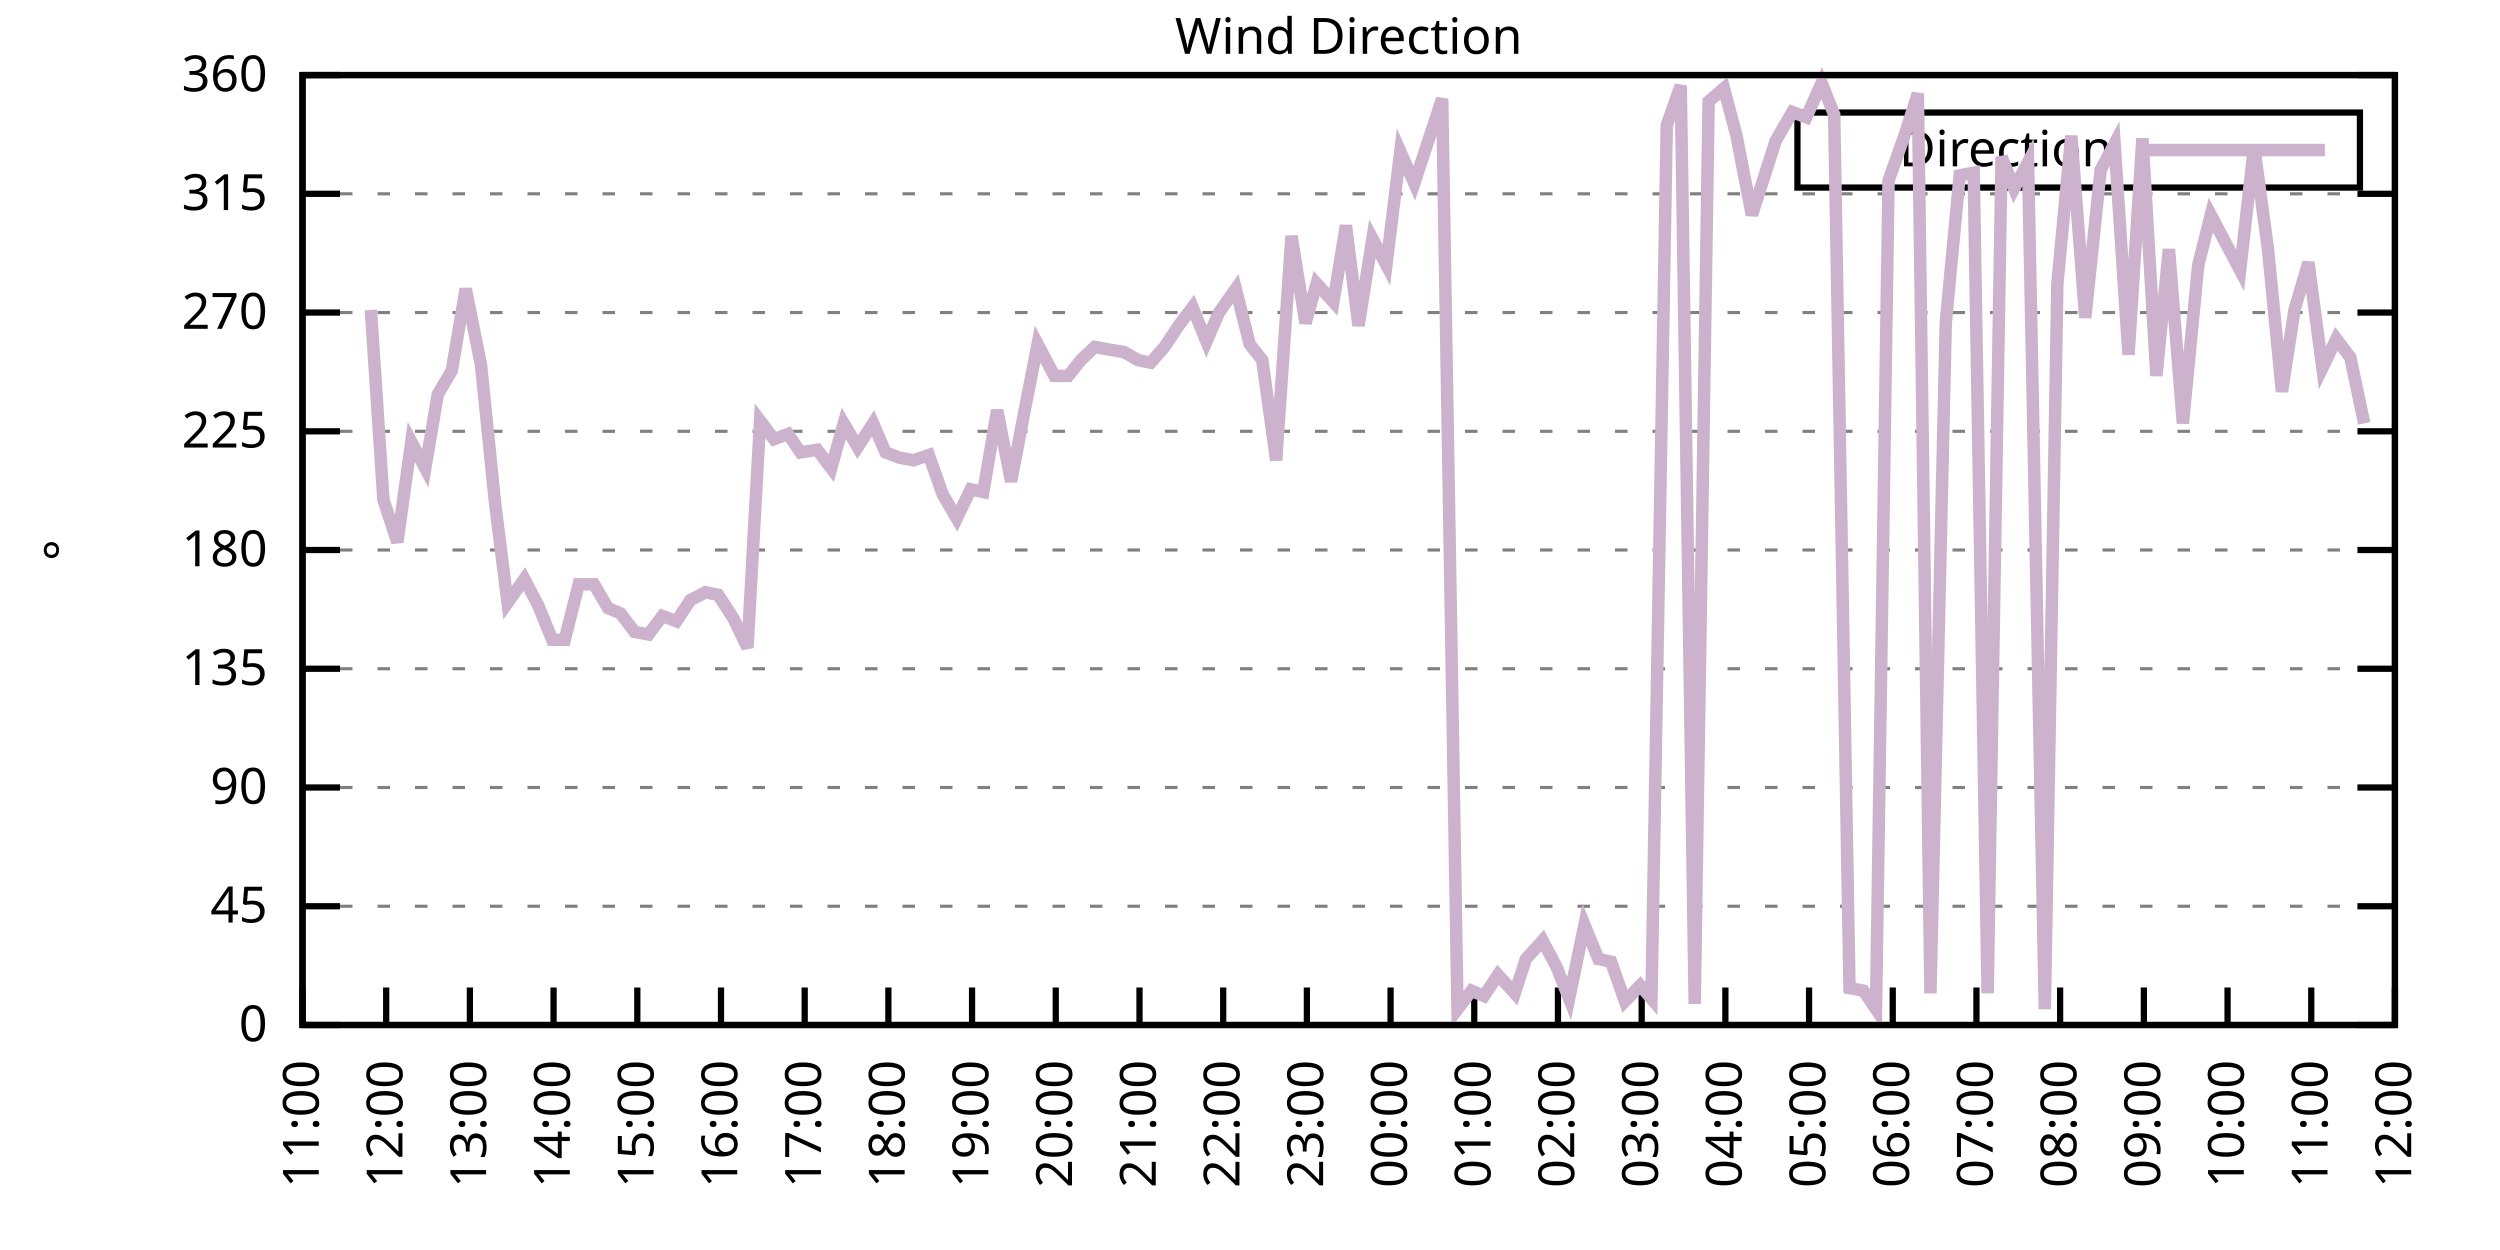
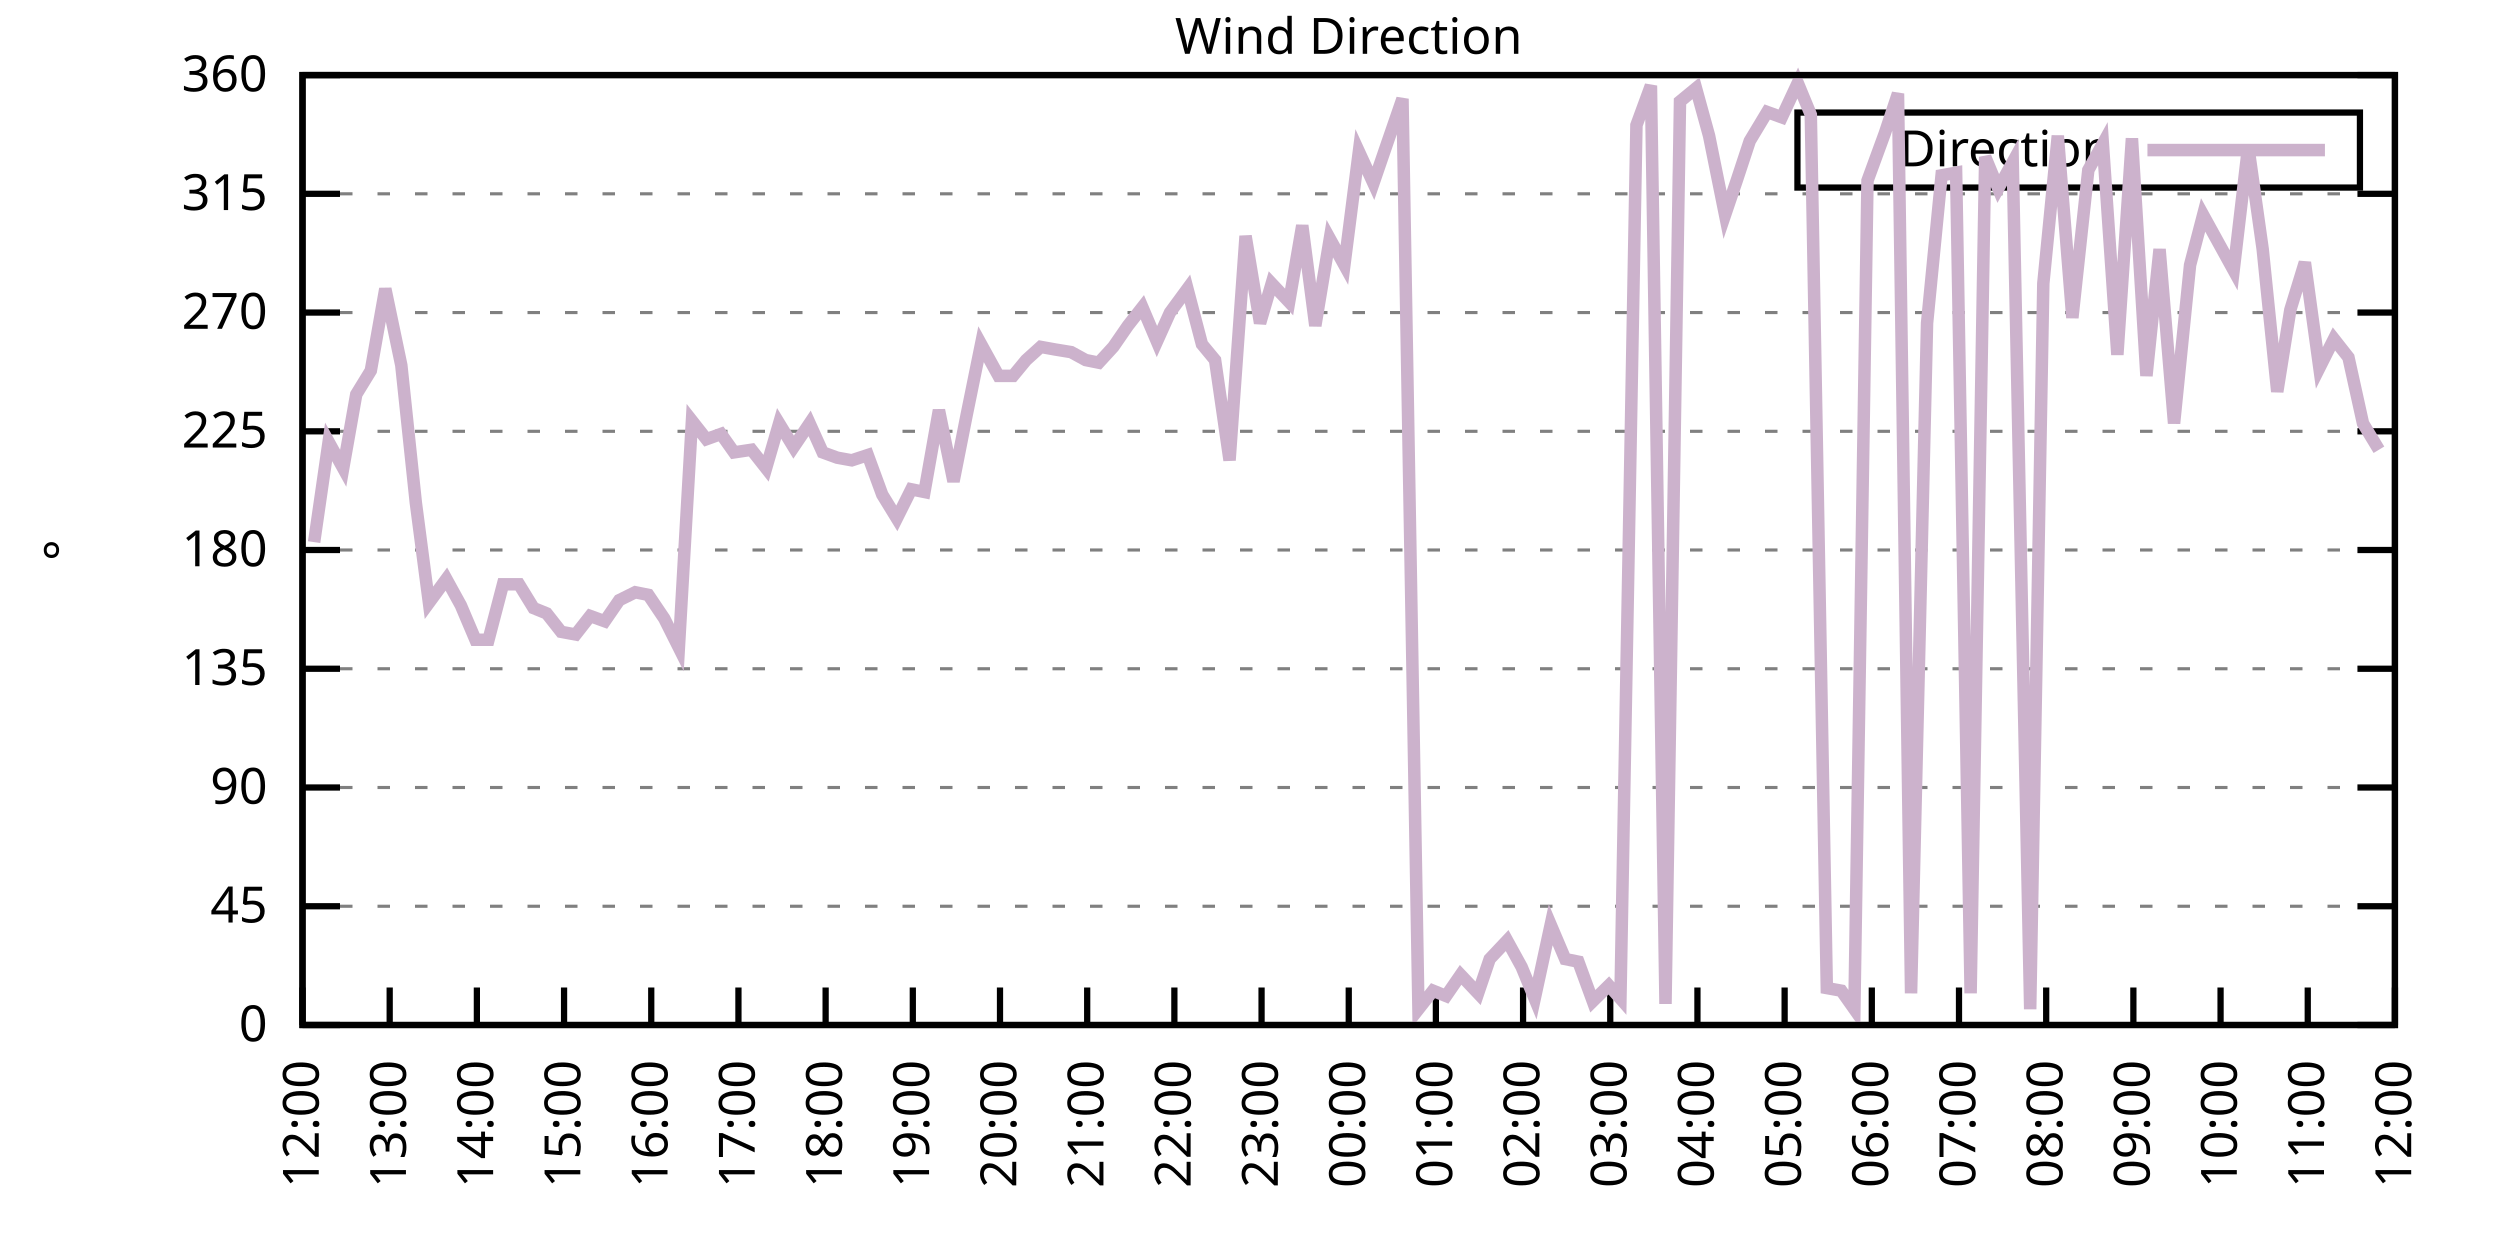
<svg xmlns="http://www.w3.org/2000/svg" xmlns:xlink="http://www.w3.org/1999/xlink" width="400" height="200" viewBox="0 0 400 200">
  <g id="gnuplot_canvas">
    <rect x="0" y="0" width="400" height="200" fill="none" />
    <defs>
      <circle id="gpDot" r="0.5" stroke-width="0.5" stroke="currentColor" />
      <path id="gpPt0" stroke-width="0.333" stroke="currentColor" d="M-1,0 h2 M0,-1 v2" />
      <path id="gpPt1" stroke-width="0.333" stroke="currentColor" d="M-1,-1 L1,1 M1,-1 L-1,1" />
      <path id="gpPt2" stroke-width="0.333" stroke="currentColor" d="M-1,0 L1,0 M0,-1 L0,1 M-1,-1 L1,1 M-1,1 L1,-1" />
      <rect id="gpPt3" stroke-width="0.333" stroke="currentColor" x="-1" y="-1" width="2" height="2" />
      <rect id="gpPt4" stroke-width="0.333" stroke="currentColor" fill="currentColor" x="-1" y="-1" width="2" height="2" />
      <circle id="gpPt5" stroke-width="0.333" stroke="currentColor" cx="0" cy="0" r="1" />
      <use xlink:href="#gpPt5" id="gpPt6" fill="currentColor" stroke="none" />
      <path id="gpPt7" stroke-width="0.333" stroke="currentColor" d="M0,-1.33 L-1.33,0.67 L1.33,0.67 z" />
      <use xlink:href="#gpPt7" id="gpPt8" fill="currentColor" stroke="none" />
      <use xlink:href="#gpPt7" id="gpPt9" stroke="currentColor" transform="rotate(180)" />
      <use xlink:href="#gpPt9" id="gpPt10" fill="currentColor" stroke="none" />
      <use xlink:href="#gpPt3" id="gpPt11" stroke="currentColor" transform="rotate(45)" />
      <use xlink:href="#gpPt11" id="gpPt12" fill="currentColor" stroke="none" />
      <path id="gpPt13" stroke-width="0.333" stroke="currentColor" d="M0,1.330 L1.265,0.411 L0.782,-1.067 L-0.782,-1.076 L-1.265,0.411 z" />
      <use xlink:href="#gpPt13" id="gpPt14" fill="currentColor" stroke="none" />
      <filter id="textbox" filterUnits="objectBoundingBox" x="0" y="0" height="1" width="1">
        <feFlood flood-color="white" flood-opacity="1" result="bgnd" />
        <feComposite in="SourceGraphic" in2="bgnd" operator="atop" />
      </filter>
      <filter id="greybox" filterUnits="objectBoundingBox" x="0" y="0" height="1" width="1">
        <feFlood flood-color="lightgrey" flood-opacity="1" result="grey" />
        <feComposite in="SourceGraphic" in2="grey" operator="atop" />
      </filter>
    </defs>
    <g fill="none" color="white" stroke="currentColor" stroke-width="1.00" stroke-linecap="butt" stroke-linejoin="miter">
</g>
    <g fill="none" color="black" stroke="currentColor" stroke-width="1.00" stroke-linecap="butt" stroke-linejoin="miter">
      <g stroke="none" shape-rendering="crispEdges">
        <polygon fill="rgb(255, 255, 255)" points="48.40,164.00 383.18,164.00 383.18,12.02 48.40,12.02 " />
      </g>
    </g>
    <g fill="none" color="black" stroke="currentColor" stroke-width="1.00" stroke-linecap="butt" stroke-linejoin="miter">
</g>
    <g fill="none" color="black" stroke="black" stroke-width="0.50" stroke-linecap="butt" stroke-linejoin="miter">
</g>
    <g fill="none" color="gray" stroke="currentColor" stroke-width="0.50" stroke-linecap="butt" stroke-linejoin="miter">
      <path stroke="gray" stroke-dasharray="2,4" class="gridline" d="M48.40,164.00 L383.19,164.00  " />
    </g>
    <g fill="none" color="gray" stroke="gray" stroke-width="1.00" stroke-linecap="butt" stroke-linejoin="miter">
</g>
    <g fill="none" color="black" stroke="currentColor" stroke-width="1.00" stroke-linecap="butt" stroke-linejoin="miter">
      <path stroke="black" d="M48.40,164.00 L54.40,164.00 M383.19,164.00 L377.19,164.00  " />
      <g transform="translate(42.80,166.60)" stroke="none" fill="black" font-family="Sans" font-size="8.00" text-anchor="end">
        <text>
          <tspan font-family="Sans"> 0</tspan>
        </text>
      </g>
    </g>
    <g fill="none" color="black" stroke="currentColor" stroke-width="1.00" stroke-linecap="butt" stroke-linejoin="miter">
</g>
    <g fill="none" color="black" stroke="black" stroke-width="0.50" stroke-linecap="butt" stroke-linejoin="miter">
</g>
    <g fill="none" color="gray" stroke="currentColor" stroke-width="0.50" stroke-linecap="butt" stroke-linejoin="miter">
      <path stroke="gray" stroke-dasharray="2,4" class="gridline" d="M48.40,145.00 L383.19,145.00  " />
    </g>
    <g fill="none" color="gray" stroke="gray" stroke-width="1.00" stroke-linecap="butt" stroke-linejoin="miter">
</g>
    <g fill="none" color="black" stroke="currentColor" stroke-width="1.00" stroke-linecap="butt" stroke-linejoin="miter">
      <path stroke="black" d="M48.40,145.00 L54.40,145.00 M383.19,145.00 L377.19,145.00  " />
      <g transform="translate(42.80,147.60)" stroke="none" fill="black" font-family="Sans" font-size="8.00" text-anchor="end">
        <text>
          <tspan font-family="Sans"> 45</tspan>
        </text>
      </g>
    </g>
    <g fill="none" color="black" stroke="currentColor" stroke-width="1.00" stroke-linecap="butt" stroke-linejoin="miter">
</g>
    <g fill="none" color="black" stroke="black" stroke-width="0.50" stroke-linecap="butt" stroke-linejoin="miter">
</g>
    <g fill="none" color="gray" stroke="currentColor" stroke-width="0.50" stroke-linecap="butt" stroke-linejoin="miter">
      <path stroke="gray" stroke-dasharray="2,4" class="gridline" d="M48.40,126.00 L383.19,126.00  " />
    </g>
    <g fill="none" color="gray" stroke="gray" stroke-width="1.00" stroke-linecap="butt" stroke-linejoin="miter">
</g>
    <g fill="none" color="black" stroke="currentColor" stroke-width="1.00" stroke-linecap="butt" stroke-linejoin="miter">
      <path stroke="black" d="M48.40,126.00 L54.40,126.00 M383.19,126.00 L377.19,126.00  " />
      <g transform="translate(42.80,128.60)" stroke="none" fill="black" font-family="Sans" font-size="8.00" text-anchor="end">
        <text>
          <tspan font-family="Sans"> 90</tspan>
        </text>
      </g>
    </g>
    <g fill="none" color="black" stroke="currentColor" stroke-width="1.00" stroke-linecap="butt" stroke-linejoin="miter">
</g>
    <g fill="none" color="black" stroke="black" stroke-width="0.50" stroke-linecap="butt" stroke-linejoin="miter">
</g>
    <g fill="none" color="gray" stroke="currentColor" stroke-width="0.50" stroke-linecap="butt" stroke-linejoin="miter">
      <path stroke="gray" stroke-dasharray="2,4" class="gridline" d="M48.40,107.00 L383.19,107.00  " />
    </g>
    <g fill="none" color="gray" stroke="gray" stroke-width="1.00" stroke-linecap="butt" stroke-linejoin="miter">
</g>
    <g fill="none" color="black" stroke="currentColor" stroke-width="1.00" stroke-linecap="butt" stroke-linejoin="miter">
      <path stroke="black" d="M48.40,107.00 L54.40,107.00 M383.19,107.00 L377.19,107.00  " />
      <g transform="translate(42.80,109.60)" stroke="none" fill="black" font-family="Sans" font-size="8.00" text-anchor="end">
        <text>
          <tspan font-family="Sans"> 135</tspan>
        </text>
      </g>
    </g>
    <g fill="none" color="black" stroke="currentColor" stroke-width="1.00" stroke-linecap="butt" stroke-linejoin="miter">
</g>
    <g fill="none" color="black" stroke="black" stroke-width="0.50" stroke-linecap="butt" stroke-linejoin="miter">
</g>
    <g fill="none" color="gray" stroke="currentColor" stroke-width="0.50" stroke-linecap="butt" stroke-linejoin="miter">
      <path stroke="gray" stroke-dasharray="2,4" class="gridline" d="M48.40,88.00 L383.19,88.00  " />
    </g>
    <g fill="none" color="gray" stroke="gray" stroke-width="1.00" stroke-linecap="butt" stroke-linejoin="miter">
</g>
    <g fill="none" color="black" stroke="currentColor" stroke-width="1.00" stroke-linecap="butt" stroke-linejoin="miter">
      <path stroke="black" d="M48.40,88.00 L54.40,88.00 M383.19,88.00 L377.19,88.00  " />
      <g transform="translate(42.80,90.60)" stroke="none" fill="black" font-family="Sans" font-size="8.00" text-anchor="end">
        <text>
          <tspan font-family="Sans"> 180</tspan>
        </text>
      </g>
    </g>
    <g fill="none" color="black" stroke="currentColor" stroke-width="1.00" stroke-linecap="butt" stroke-linejoin="miter">
</g>
    <g fill="none" color="black" stroke="black" stroke-width="0.50" stroke-linecap="butt" stroke-linejoin="miter">
</g>
    <g fill="none" color="gray" stroke="currentColor" stroke-width="0.50" stroke-linecap="butt" stroke-linejoin="miter">
      <path stroke="gray" stroke-dasharray="2,4" class="gridline" d="M48.40,69.01 L383.19,69.01  " />
    </g>
    <g fill="none" color="gray" stroke="gray" stroke-width="1.00" stroke-linecap="butt" stroke-linejoin="miter">
</g>
    <g fill="none" color="black" stroke="currentColor" stroke-width="1.00" stroke-linecap="butt" stroke-linejoin="miter">
      <path stroke="black" d="M48.40,69.01 L54.40,69.01 M383.19,69.01 L377.19,69.01  " />
      <g transform="translate(42.80,71.61)" stroke="none" fill="black" font-family="Sans" font-size="8.00" text-anchor="end">
        <text>
          <tspan font-family="Sans"> 225</tspan>
        </text>
      </g>
    </g>
    <g fill="none" color="black" stroke="currentColor" stroke-width="1.00" stroke-linecap="butt" stroke-linejoin="miter">
</g>
    <g fill="none" color="black" stroke="black" stroke-width="0.50" stroke-linecap="butt" stroke-linejoin="miter">
</g>
    <g fill="none" color="gray" stroke="currentColor" stroke-width="0.50" stroke-linecap="butt" stroke-linejoin="miter">
      <path stroke="gray" stroke-dasharray="2,4" class="gridline" d="M48.40,50.01 L383.19,50.01  " />
    </g>
    <g fill="none" color="gray" stroke="gray" stroke-width="1.00" stroke-linecap="butt" stroke-linejoin="miter">
</g>
    <g fill="none" color="black" stroke="currentColor" stroke-width="1.00" stroke-linecap="butt" stroke-linejoin="miter">
      <path stroke="black" d="M48.40,50.01 L54.40,50.01 M383.19,50.01 L377.19,50.01  " />
      <g transform="translate(42.80,52.61)" stroke="none" fill="black" font-family="Sans" font-size="8.00" text-anchor="end">
        <text>
          <tspan font-family="Sans"> 270</tspan>
        </text>
      </g>
    </g>
    <g fill="none" color="black" stroke="currentColor" stroke-width="1.00" stroke-linecap="butt" stroke-linejoin="miter">
</g>
    <g fill="none" color="black" stroke="black" stroke-width="0.50" stroke-linecap="butt" stroke-linejoin="miter">
</g>
    <g fill="none" color="gray" stroke="currentColor" stroke-width="0.50" stroke-linecap="butt" stroke-linejoin="miter">
      <path stroke="gray" stroke-dasharray="2,4" class="gridline" d="M48.40,31.01 L383.19,31.01  " />
    </g>
    <g fill="none" color="gray" stroke="gray" stroke-width="1.00" stroke-linecap="butt" stroke-linejoin="miter">
</g>
    <g fill="none" color="black" stroke="currentColor" stroke-width="1.00" stroke-linecap="butt" stroke-linejoin="miter">
      <path stroke="black" d="M48.40,31.01 L54.40,31.01 M383.19,31.01 L377.19,31.01  " />
      <g transform="translate(42.80,33.61)" stroke="none" fill="black" font-family="Sans" font-size="8.00" text-anchor="end">
        <text>
          <tspan font-family="Sans"> 315</tspan>
        </text>
      </g>
    </g>
    <g fill="none" color="black" stroke="currentColor" stroke-width="1.00" stroke-linecap="butt" stroke-linejoin="miter">
</g>
    <g fill="none" color="black" stroke="black" stroke-width="0.50" stroke-linecap="butt" stroke-linejoin="miter">
</g>
    <g fill="none" color="gray" stroke="currentColor" stroke-width="0.50" stroke-linecap="butt" stroke-linejoin="miter">
      <path stroke="gray" stroke-dasharray="2,4" class="gridline" d="M48.40,12.01 L383.19,12.01  " />
    </g>
    <g fill="none" color="gray" stroke="gray" stroke-width="1.00" stroke-linecap="butt" stroke-linejoin="miter">
</g>
    <g fill="none" color="black" stroke="currentColor" stroke-width="1.00" stroke-linecap="butt" stroke-linejoin="miter">
      <path stroke="black" d="M48.40,12.01 L54.40,12.01 M383.19,12.01 L377.19,12.01  " />
      <g transform="translate(42.80,14.61)" stroke="none" fill="black" font-family="Sans" font-size="8.00" text-anchor="end">
        <text>
          <tspan font-family="Sans"> 360</tspan>
        </text>
      </g>
    </g>
    <g fill="none" color="black" stroke="currentColor" stroke-width="1.00" stroke-linecap="butt" stroke-linejoin="miter">
      <path stroke="black" d="M48.40,164.00 L48.40,158.00  " />
      <g transform="translate(51.00,169.60) rotate(270.00)" stroke="none" fill="black" font-family="Sans" font-size="8.00" text-anchor="end">
        <text>
-           <tspan font-family="Sans">11:00</tspan>
-         </text>
-       </g>
-     </g>
-     <g fill="none" color="black" stroke="currentColor" stroke-width="1.00" stroke-linecap="butt" stroke-linejoin="miter">
-       <path stroke="black" d="M61.79,164.00 L61.79,158.00  " />
-       <g transform="translate(64.39,169.60) rotate(270.00)" stroke="none" fill="black" font-family="Sans" font-size="8.00" text-anchor="end">
-         <text>
          <tspan font-family="Sans">12:00</tspan>
        </text>
      </g>
    </g>
    <g fill="none" color="black" stroke="currentColor" stroke-width="1.00" stroke-linecap="butt" stroke-linejoin="miter">
-       <path stroke="black" d="M75.18,164.00 L75.18,158.00  " />
-       <g transform="translate(77.78,169.60) rotate(270.00)" stroke="none" fill="black" font-family="Sans" font-size="8.00" text-anchor="end">
+       <path stroke="black" d="M62.35,164.00 L62.35,158.00  " />
+       <g transform="translate(64.95,169.60) rotate(270.00)" stroke="none" fill="black" font-family="Sans" font-size="8.00" text-anchor="end">
        <text>
          <tspan font-family="Sans">13:00</tspan>
        </text>
      </g>
    </g>
    <g fill="none" color="black" stroke="currentColor" stroke-width="1.00" stroke-linecap="butt" stroke-linejoin="miter">
-       <path stroke="black" d="M88.57,164.00 L88.57,158.00  " />
-       <g transform="translate(91.17,169.60) rotate(270.00)" stroke="none" fill="black" font-family="Sans" font-size="8.00" text-anchor="end">
+       <path stroke="black" d="M76.30,164.00 L76.30,158.00  " />
+       <g transform="translate(78.90,169.60) rotate(270.00)" stroke="none" fill="black" font-family="Sans" font-size="8.00" text-anchor="end">
        <text>
          <tspan font-family="Sans">14:00</tspan>
        </text>
      </g>
    </g>
    <g fill="none" color="black" stroke="currentColor" stroke-width="1.00" stroke-linecap="butt" stroke-linejoin="miter">
-       <path stroke="black" d="M101.97,164.00 L101.97,158.00  " />
-       <g transform="translate(104.57,169.60) rotate(270.00)" stroke="none" fill="black" font-family="Sans" font-size="8.00" text-anchor="end">
+       <path stroke="black" d="M90.25,164.00 L90.25,158.00  " />
+       <g transform="translate(92.85,169.60) rotate(270.00)" stroke="none" fill="black" font-family="Sans" font-size="8.00" text-anchor="end">
        <text>
          <tspan font-family="Sans">15:00</tspan>
        </text>
      </g>
    </g>
    <g fill="none" color="black" stroke="currentColor" stroke-width="1.00" stroke-linecap="butt" stroke-linejoin="miter">
-       <path stroke="black" d="M115.36,164.00 L115.36,158.00  " />
-       <g transform="translate(117.96,169.60) rotate(270.00)" stroke="none" fill="black" font-family="Sans" font-size="8.00" text-anchor="end">
+       <path stroke="black" d="M104.20,164.00 L104.20,158.00  " />
+       <g transform="translate(106.80,169.60) rotate(270.00)" stroke="none" fill="black" font-family="Sans" font-size="8.00" text-anchor="end">
        <text>
          <tspan font-family="Sans">16:00</tspan>
        </text>
      </g>
    </g>
    <g fill="none" color="black" stroke="currentColor" stroke-width="1.00" stroke-linecap="butt" stroke-linejoin="miter">
-       <path stroke="black" d="M128.75,164.00 L128.75,158.00  " />
-       <g transform="translate(131.35,169.60) rotate(270.00)" stroke="none" fill="black" font-family="Sans" font-size="8.00" text-anchor="end">
+       <path stroke="black" d="M118.15,164.00 L118.15,158.00  " />
+       <g transform="translate(120.75,169.60) rotate(270.00)" stroke="none" fill="black" font-family="Sans" font-size="8.00" text-anchor="end">
        <text>
          <tspan font-family="Sans">17:00</tspan>
        </text>
      </g>
    </g>
    <g fill="none" color="black" stroke="currentColor" stroke-width="1.00" stroke-linecap="butt" stroke-linejoin="miter">
-       <path stroke="black" d="M142.14,164.00 L142.14,158.00  " />
-       <g transform="translate(144.74,169.60) rotate(270.00)" stroke="none" fill="black" font-family="Sans" font-size="8.00" text-anchor="end">
+       <path stroke="black" d="M132.10,164.00 L132.10,158.00  " />
+       <g transform="translate(134.70,169.60) rotate(270.00)" stroke="none" fill="black" font-family="Sans" font-size="8.00" text-anchor="end">
        <text>
          <tspan font-family="Sans">18:00</tspan>
        </text>
      </g>
    </g>
    <g fill="none" color="black" stroke="currentColor" stroke-width="1.00" stroke-linecap="butt" stroke-linejoin="miter">
-       <path stroke="black" d="M155.53,164.00 L155.53,158.00  " />
-       <g transform="translate(158.13,169.60) rotate(270.00)" stroke="none" fill="black" font-family="Sans" font-size="8.00" text-anchor="end">
+       <path stroke="black" d="M146.05,164.00 L146.05,158.00  " />
+       <g transform="translate(148.65,169.60) rotate(270.00)" stroke="none" fill="black" font-family="Sans" font-size="8.00" text-anchor="end">
        <text>
          <tspan font-family="Sans">19:00</tspan>
        </text>
      </g>
    </g>
    <g fill="none" color="black" stroke="currentColor" stroke-width="1.00" stroke-linecap="butt" stroke-linejoin="miter">
-       <path stroke="black" d="M168.92,164.00 L168.92,158.00  " />
-       <g transform="translate(171.52,169.60) rotate(270.00)" stroke="none" fill="black" font-family="Sans" font-size="8.00" text-anchor="end">
+       <path stroke="black" d="M160.00,164.00 L160.00,158.00  " />
+       <g transform="translate(162.60,169.60) rotate(270.00)" stroke="none" fill="black" font-family="Sans" font-size="8.00" text-anchor="end">
        <text>
          <tspan font-family="Sans">20:00</tspan>
        </text>
      </g>
    </g>
    <g fill="none" color="black" stroke="currentColor" stroke-width="1.00" stroke-linecap="butt" stroke-linejoin="miter">
-       <path stroke="black" d="M182.32,164.00 L182.32,158.00  " />
-       <g transform="translate(184.92,169.60) rotate(270.00)" stroke="none" fill="black" font-family="Sans" font-size="8.00" text-anchor="end">
+       <path stroke="black" d="M173.95,164.00 L173.95,158.00  " />
+       <g transform="translate(176.55,169.60) rotate(270.00)" stroke="none" fill="black" font-family="Sans" font-size="8.00" text-anchor="end">
        <text>
          <tspan font-family="Sans">21:00</tspan>
        </text>
      </g>
    </g>
    <g fill="none" color="black" stroke="currentColor" stroke-width="1.00" stroke-linecap="butt" stroke-linejoin="miter">
-       <path stroke="black" d="M195.71,164.00 L195.71,158.00  " />
-       <g transform="translate(198.31,169.60) rotate(270.00)" stroke="none" fill="black" font-family="Sans" font-size="8.00" text-anchor="end">
+       <path stroke="black" d="M187.90,164.00 L187.90,158.00  " />
+       <g transform="translate(190.50,169.60) rotate(270.00)" stroke="none" fill="black" font-family="Sans" font-size="8.00" text-anchor="end">
        <text>
          <tspan font-family="Sans">22:00</tspan>
        </text>
      </g>
    </g>
    <g fill="none" color="black" stroke="currentColor" stroke-width="1.00" stroke-linecap="butt" stroke-linejoin="miter">
-       <path stroke="black" d="M209.10,164.00 L209.10,158.00  " />
-       <g transform="translate(211.70,169.60) rotate(270.00)" stroke="none" fill="black" font-family="Sans" font-size="8.00" text-anchor="end">
+       <path stroke="black" d="M201.85,164.00 L201.85,158.00  " />
+       <g transform="translate(204.45,169.60) rotate(270.00)" stroke="none" fill="black" font-family="Sans" font-size="8.00" text-anchor="end">
        <text>
          <tspan font-family="Sans">23:00</tspan>
        </text>
      </g>
    </g>
    <g fill="none" color="black" stroke="currentColor" stroke-width="1.00" stroke-linecap="butt" stroke-linejoin="miter">
-       <path stroke="black" d="M222.49,164.00 L222.49,158.00  " />
-       <g transform="translate(225.09,169.60) rotate(270.00)" stroke="none" fill="black" font-family="Sans" font-size="8.00" text-anchor="end">
+       <path stroke="black" d="M215.80,164.00 L215.80,158.00  " />
+       <g transform="translate(218.40,169.60) rotate(270.00)" stroke="none" fill="black" font-family="Sans" font-size="8.00" text-anchor="end">
        <text>
          <tspan font-family="Sans">00:00</tspan>
        </text>
      </g>
    </g>
    <g fill="none" color="black" stroke="currentColor" stroke-width="1.00" stroke-linecap="butt" stroke-linejoin="miter">
-       <path stroke="black" d="M235.88,164.00 L235.88,158.00  " />
-       <g transform="translate(238.48,169.60) rotate(270.00)" stroke="none" fill="black" font-family="Sans" font-size="8.00" text-anchor="end">
+       <path stroke="black" d="M229.74,164.00 L229.74,158.00  " />
+       <g transform="translate(232.34,169.60) rotate(270.00)" stroke="none" fill="black" font-family="Sans" font-size="8.00" text-anchor="end">
        <text>
          <tspan font-family="Sans">01:00</tspan>
        </text>
      </g>
    </g>
    <g fill="none" color="black" stroke="currentColor" stroke-width="1.00" stroke-linecap="butt" stroke-linejoin="miter">
-       <path stroke="black" d="M249.27,164.00 L249.27,158.00  " />
-       <g transform="translate(251.87,169.60) rotate(270.00)" stroke="none" fill="black" font-family="Sans" font-size="8.00" text-anchor="end">
+       <path stroke="black" d="M243.69,164.00 L243.69,158.00  " />
+       <g transform="translate(246.29,169.60) rotate(270.00)" stroke="none" fill="black" font-family="Sans" font-size="8.00" text-anchor="end">
        <text>
          <tspan font-family="Sans">02:00</tspan>
        </text>
      </g>
    </g>
    <g fill="none" color="black" stroke="currentColor" stroke-width="1.00" stroke-linecap="butt" stroke-linejoin="miter">
-       <path stroke="black" d="M262.67,164.00 L262.67,158.00  " />
-       <g transform="translate(265.27,169.60) rotate(270.00)" stroke="none" fill="black" font-family="Sans" font-size="8.00" text-anchor="end">
+       <path stroke="black" d="M257.64,164.00 L257.64,158.00  " />
+       <g transform="translate(260.24,169.60) rotate(270.00)" stroke="none" fill="black" font-family="Sans" font-size="8.00" text-anchor="end">
        <text>
          <tspan font-family="Sans">03:00</tspan>
        </text>
      </g>
    </g>
    <g fill="none" color="black" stroke="currentColor" stroke-width="1.00" stroke-linecap="butt" stroke-linejoin="miter">
-       <path stroke="black" d="M276.06,164.00 L276.06,158.00  " />
-       <g transform="translate(278.66,169.60) rotate(270.00)" stroke="none" fill="black" font-family="Sans" font-size="8.00" text-anchor="end">
+       <path stroke="black" d="M271.59,164.00 L271.59,158.00  " />
+       <g transform="translate(274.19,169.60) rotate(270.00)" stroke="none" fill="black" font-family="Sans" font-size="8.00" text-anchor="end">
        <text>
          <tspan font-family="Sans">04:00</tspan>
        </text>
      </g>
    </g>
    <g fill="none" color="black" stroke="currentColor" stroke-width="1.00" stroke-linecap="butt" stroke-linejoin="miter">
-       <path stroke="black" d="M289.45,164.00 L289.45,158.00  " />
-       <g transform="translate(292.05,169.60) rotate(270.00)" stroke="none" fill="black" font-family="Sans" font-size="8.00" text-anchor="end">
+       <path stroke="black" d="M285.54,164.00 L285.54,158.00  " />
+       <g transform="translate(288.14,169.60) rotate(270.00)" stroke="none" fill="black" font-family="Sans" font-size="8.00" text-anchor="end">
        <text>
          <tspan font-family="Sans">05:00</tspan>
        </text>
      </g>
    </g>
    <g fill="none" color="black" stroke="currentColor" stroke-width="1.00" stroke-linecap="butt" stroke-linejoin="miter">
-       <path stroke="black" d="M302.84,164.00 L302.84,158.00  " />
-       <g transform="translate(305.44,169.60) rotate(270.00)" stroke="none" fill="black" font-family="Sans" font-size="8.00" text-anchor="end">
+       <path stroke="black" d="M299.49,164.00 L299.49,158.00  " />
+       <g transform="translate(302.09,169.60) rotate(270.00)" stroke="none" fill="black" font-family="Sans" font-size="8.00" text-anchor="end">
        <text>
          <tspan font-family="Sans">06:00</tspan>
        </text>
      </g>
    </g>
    <g fill="none" color="black" stroke="currentColor" stroke-width="1.00" stroke-linecap="butt" stroke-linejoin="miter">
-       <path stroke="black" d="M316.23,164.00 L316.23,158.00  " />
-       <g transform="translate(318.83,169.60) rotate(270.00)" stroke="none" fill="black" font-family="Sans" font-size="8.00" text-anchor="end">
+       <path stroke="black" d="M313.44,164.00 L313.44,158.00  " />
+       <g transform="translate(316.04,169.60) rotate(270.00)" stroke="none" fill="black" font-family="Sans" font-size="8.00" text-anchor="end">
        <text>
          <tspan font-family="Sans">07:00</tspan>
        </text>
      </g>
    </g>
    <g fill="none" color="black" stroke="currentColor" stroke-width="1.00" stroke-linecap="butt" stroke-linejoin="miter">
-       <path stroke="black" d="M329.62,164.00 L329.62,158.00  " />
-       <g transform="translate(332.22,169.60) rotate(270.00)" stroke="none" fill="black" font-family="Sans" font-size="8.00" text-anchor="end">
+       <path stroke="black" d="M327.39,164.00 L327.39,158.00  " />
+       <g transform="translate(329.99,169.60) rotate(270.00)" stroke="none" fill="black" font-family="Sans" font-size="8.00" text-anchor="end">
        <text>
          <tspan font-family="Sans">08:00</tspan>
        </text>
      </g>
    </g>
    <g fill="none" color="black" stroke="currentColor" stroke-width="1.00" stroke-linecap="butt" stroke-linejoin="miter">
-       <path stroke="black" d="M343.02,164.00 L343.02,158.00  " />
-       <g transform="translate(345.62,169.60) rotate(270.00)" stroke="none" fill="black" font-family="Sans" font-size="8.00" text-anchor="end">
+       <path stroke="black" d="M341.34,164.00 L341.34,158.00  " />
+       <g transform="translate(343.94,169.60) rotate(270.00)" stroke="none" fill="black" font-family="Sans" font-size="8.00" text-anchor="end">
        <text>
          <tspan font-family="Sans">09:00</tspan>
        </text>
      </g>
    </g>
    <g fill="none" color="black" stroke="currentColor" stroke-width="1.00" stroke-linecap="butt" stroke-linejoin="miter">
-       <path stroke="black" d="M356.41,164.00 L356.41,158.00  " />
-       <g transform="translate(359.01,169.60) rotate(270.00)" stroke="none" fill="black" font-family="Sans" font-size="8.00" text-anchor="end">
+       <path stroke="black" d="M355.29,164.00 L355.29,158.00  " />
+       <g transform="translate(357.89,169.60) rotate(270.00)" stroke="none" fill="black" font-family="Sans" font-size="8.00" text-anchor="end">
        <text>
          <tspan font-family="Sans">10:00</tspan>
        </text>
      </g>
    </g>
    <g fill="none" color="black" stroke="currentColor" stroke-width="1.00" stroke-linecap="butt" stroke-linejoin="miter">
-       <path stroke="black" d="M369.80,164.00 L369.80,158.00  " />
-       <g transform="translate(372.40,169.60) rotate(270.00)" stroke="none" fill="black" font-family="Sans" font-size="8.00" text-anchor="end">
+       <path stroke="black" d="M369.24,164.00 L369.24,158.00  " />
+       <g transform="translate(371.84,169.60) rotate(270.00)" stroke="none" fill="black" font-family="Sans" font-size="8.00" text-anchor="end">
        <text>
          <tspan font-family="Sans">11:00</tspan>
        </text>
      </g>
    </g>
    <g fill="none" color="black" stroke="currentColor" stroke-width="1.00" stroke-linecap="butt" stroke-linejoin="miter">
      <path stroke="black" d="M383.19,164.00 L383.19,158.00  " />
      <g transform="translate(385.79,169.60) rotate(270.00)" stroke="none" fill="black" font-family="Sans" font-size="8.00" text-anchor="end">
        <text>
          <tspan font-family="Sans">12:00</tspan>
        </text>
      </g>
    </g>
    <g fill="none" color="black" stroke="currentColor" stroke-width="1.00" stroke-linecap="butt" stroke-linejoin="miter">
</g>
    <g fill="none" color="black" stroke="currentColor" stroke-width="1.00" stroke-linecap="butt" stroke-linejoin="miter">
      <path stroke="black" d="M48.40,12.01 L48.40,164.00 L383.19,164.00 L383.19,12.01 L48.40,12.01 Z  " />
    </g>
    <g fill="none" color="black" stroke="currentColor" stroke-width="1.00" stroke-linecap="butt" stroke-linejoin="miter">
</g>
    <g fill="none" color="black" stroke="currentColor" stroke-width="1.00" stroke-linecap="butt" stroke-linejoin="miter">
      <path stroke="black" d="M287.59,30.01 L287.59,18.01 L377.59,18.01 L377.59,30.01 L287.59,30.01 Z  " />
    </g>
    <g id="Wind_direction_plot_1">
      <g fill="none" color="white" stroke="black" stroke-width="2.00" stroke-linecap="butt" stroke-linejoin="miter">
</g>
      <g fill="none" color="black" stroke="currentColor" stroke-width="2.00" stroke-linecap="butt" stroke-linejoin="miter">
        <g transform="translate(337.99,26.61)" stroke="none" fill="black" font-family="Sans" font-size="8.00" text-anchor="end">
          <text>
            <tspan font-family="Sans">Direction</tspan>
          </text>
        </g>
      </g>
      <g fill="none" color="black" stroke="currentColor" stroke-width="2.00" stroke-linecap="butt" stroke-linejoin="miter">
-         <path stroke="rgb(204, 178, 204)" d="M343.59,24.01 L371.99,24.01 M59.34,49.59 L61.35,79.98 L63.58,86.74 L65.81,70.70 L68.04,74.92 L70.05,63.10   L72.28,59.30 L74.51,46.21 L76.97,58.45 L79.20,80.41 L81.21,96.45 L83.89,92.65 L86.12,96.87 L88.35,102.36   L90.36,102.36 L92.59,93.49 L95.05,93.49 L97.28,97.29 L99.29,98.14 L101.52,101.09 L103.75,101.52 L105.98,98.56   L108.22,99.40 L110.45,96.03 L112.90,94.76 L114.91,95.18 L117.37,98.98 L119.60,103.63 L121.61,67.32 L123.84,70.27   L126.07,69.43 L128.08,72.38 L130.76,71.96 L132.99,74.92 L135.00,67.74 L137.23,71.54 L139.69,67.74 L141.69,72.38   L143.93,73.23 L146.16,73.65 L148.61,72.81 L150.85,79.14 L153.08,82.94 L155.31,78.29 L157.32,78.72 L159.55,65.63   L161.78,77.03 L163.79,66.47 L166.02,55.07 L168.70,60.14 L170.93,60.14 L172.94,57.61 L175.17,55.50 L177.41,55.92   L179.86,56.34 L182.09,57.61 L184.10,58.03 L186.33,55.50 L188.57,52.12 L190.80,49.16 L193.03,54.65 L195.04,50.01   L197.72,46.21 L199.95,55.07 L201.96,57.61 L204.19,73.65 L206.64,37.76 L208.88,51.70 L210.66,45.36 L213.34,48.32   L215.35,36.08 L217.36,52.12 L219.59,38.19 L221.82,42.41 L224.05,24.25 L226.29,29.32 L228.52,22.56 L230.75,15.81   L233.20,161.47 L235.44,158.51 L237.44,159.36 L239.68,155.98 L242.36,158.93 L244.14,153.45 L246.82,150.49 L249.05,154.71   L251.06,159.78 L253.51,147.96 L255.75,153.45 L257.76,153.87 L259.99,160.20 L262.44,157.67 L264.23,159.78 L266.68,20.03   L268.92,13.70 L271.15,160.62 L273.38,16.23 L275.83,14.12 L277.84,21.72 L280.30,34.39 L282.08,28.90 L284.09,22.56   L286.77,17.92 L289.00,18.77 L291.46,13.28 L293.47,18.34 L295.92,158.09 L298.15,158.51 L300.16,161.47 L302.17,28.90   L304.85,21.30 L306.86,14.97 L308.87,158.93 L311.32,51.70 L313.55,28.05 L315.79,27.63 L318.02,158.93 L320.25,25.10   L322.26,30.16 L324.49,25.94 L327.17,161.47 L329.18,45.36 L331.41,21.72 L333.64,50.85 L336.10,27.21 L338.33,22.99   L340.56,56.76 L342.79,22.14 L345.02,60.14 L347.03,39.87 L349.26,67.74 L351.72,42.41 L353.73,34.39 L358.42,43.25   L360.65,23.41 L362.88,39.87 L365.11,62.67 L367.12,49.59 L369.35,41.99 L371.58,58.87 L373.82,54.23 L376.05,57.18   L378.28,67.74  " />
+         <path stroke="rgb(204, 178, 204)" d="M343.59,24.01 L371.99,24.01 M50.26,86.74 L52.58,70.70 L54.91,74.92 L57.00,63.10 L59.33,59.30 L61.65,46.21   L64.21,58.45 L66.53,80.41 L68.63,96.45 L71.42,92.65 L73.74,96.87 L76.07,102.36 L78.16,102.36 L80.48,93.49   L83.04,93.49 L85.37,97.29 L87.46,98.14 L89.78,101.09 L92.11,101.52 L94.43,98.56 L96.76,99.40 L99.08,96.03   L101.64,94.76 L103.73,95.18 L106.29,98.98 L108.62,103.63 L110.71,67.32 L113.03,70.27 L115.36,69.43 L117.45,72.38   L120.24,71.96 L122.57,74.92 L124.66,67.74 L126.98,71.54 L129.54,67.74 L131.63,72.38 L133.96,73.23 L136.28,73.65   L138.84,72.81 L141.16,79.14 L143.49,82.94 L145.81,78.29 L147.91,78.72 L150.23,65.63 L152.56,77.03 L154.65,66.47   L156.97,55.07 L159.76,60.14 L162.09,60.14 L164.18,57.61 L166.51,55.50 L168.83,55.92 L171.39,56.34 L173.71,57.61   L175.81,58.03 L178.13,55.50 L180.46,52.12 L182.78,49.16 L185.11,54.65 L187.20,50.01 L189.99,46.21 L192.31,55.07   L194.41,57.61 L196.73,73.65 L199.29,37.76 L201.61,51.70 L203.47,45.36 L206.26,48.32 L208.36,36.08 L210.45,52.12   L212.77,38.19 L215.10,42.41 L217.42,24.25 L219.75,29.32 L222.07,22.56 L224.40,15.81 L226.95,161.47 L229.28,158.51   L231.37,159.36 L233.70,155.98 L236.49,158.93 L238.35,153.45 L241.14,150.49 L243.46,154.71 L245.55,159.78 L248.11,147.96   L250.44,153.45 L252.53,153.87 L254.85,160.20 L257.41,157.67 L259.27,159.78 L261.83,20.03 L264.15,13.70 L266.48,160.62   L268.80,16.23 L271.36,14.12 L273.45,21.72 L276.01,34.39 L277.87,28.90 L279.96,22.56 L282.75,17.92 L285.08,18.77   L287.64,13.28 L289.73,18.34 L292.29,158.09 L294.61,158.51 L296.70,161.47 L298.80,28.90 L301.58,21.30 L303.68,14.97   L305.77,158.93 L308.33,51.70 L310.65,28.05 L312.98,27.63 L315.30,158.93 L317.63,25.10 L319.72,30.16 L322.04,25.94   L324.83,161.47 L326.93,45.36 L329.25,21.72 L331.58,50.85 L334.13,27.21 L336.46,22.99 L338.78,56.76 L341.11,22.14   L343.43,60.14 L345.53,39.87 L347.85,67.74 L350.41,42.41 L352.50,34.39 L357.38,43.25 L359.71,23.41 L362.03,39.87   L364.36,62.67 L366.45,49.59 L368.78,41.99 L371.10,58.87 L373.43,54.23 L375.75,57.18 L378.08,67.74 L380.63,71.96    " />
      </g>
    </g>
    <g fill="none" color="black" stroke="currentColor" stroke-width="2.00" stroke-linecap="butt" stroke-linejoin="miter">
</g>
    <g fill="none" color="black" stroke="black" stroke-width="1.00" stroke-linecap="butt" stroke-linejoin="miter">
</g>
    <g fill="none" color="black" stroke="currentColor" stroke-width="1.00" stroke-linecap="butt" stroke-linejoin="miter">
      <path stroke="black" d="M48.40,12.01 L48.40,164.00 L383.19,164.00 L383.19,12.01 L48.40,12.01 Z  " />
      <g transform="translate(12.80,88.01) rotate(270.00)" stroke="none" fill="black" font-family="Sans" font-size="8.00" text-anchor="middle">
        <text>
          <tspan font-family="Sans">°</tspan>
        </text>
      </g>
    </g>
    <g fill="none" color="black" stroke="currentColor" stroke-width="1.00" stroke-linecap="butt" stroke-linejoin="miter">
</g>
    <g fill="none" color="black" stroke="currentColor" stroke-width="1.00" stroke-linecap="butt" stroke-linejoin="miter">
      <g transform="translate(215.79,8.61)" stroke="none" fill="black" font-family="Sans" font-size="8.00" text-anchor="middle">
        <text>
          <tspan font-family="Sans">Wind Direction</tspan>
        </text>
      </g>
    </g>
    <g fill="none" color="black" stroke="currentColor" stroke-width="1.00" stroke-linecap="butt" stroke-linejoin="miter">
</g>
  </g>
</svg>
